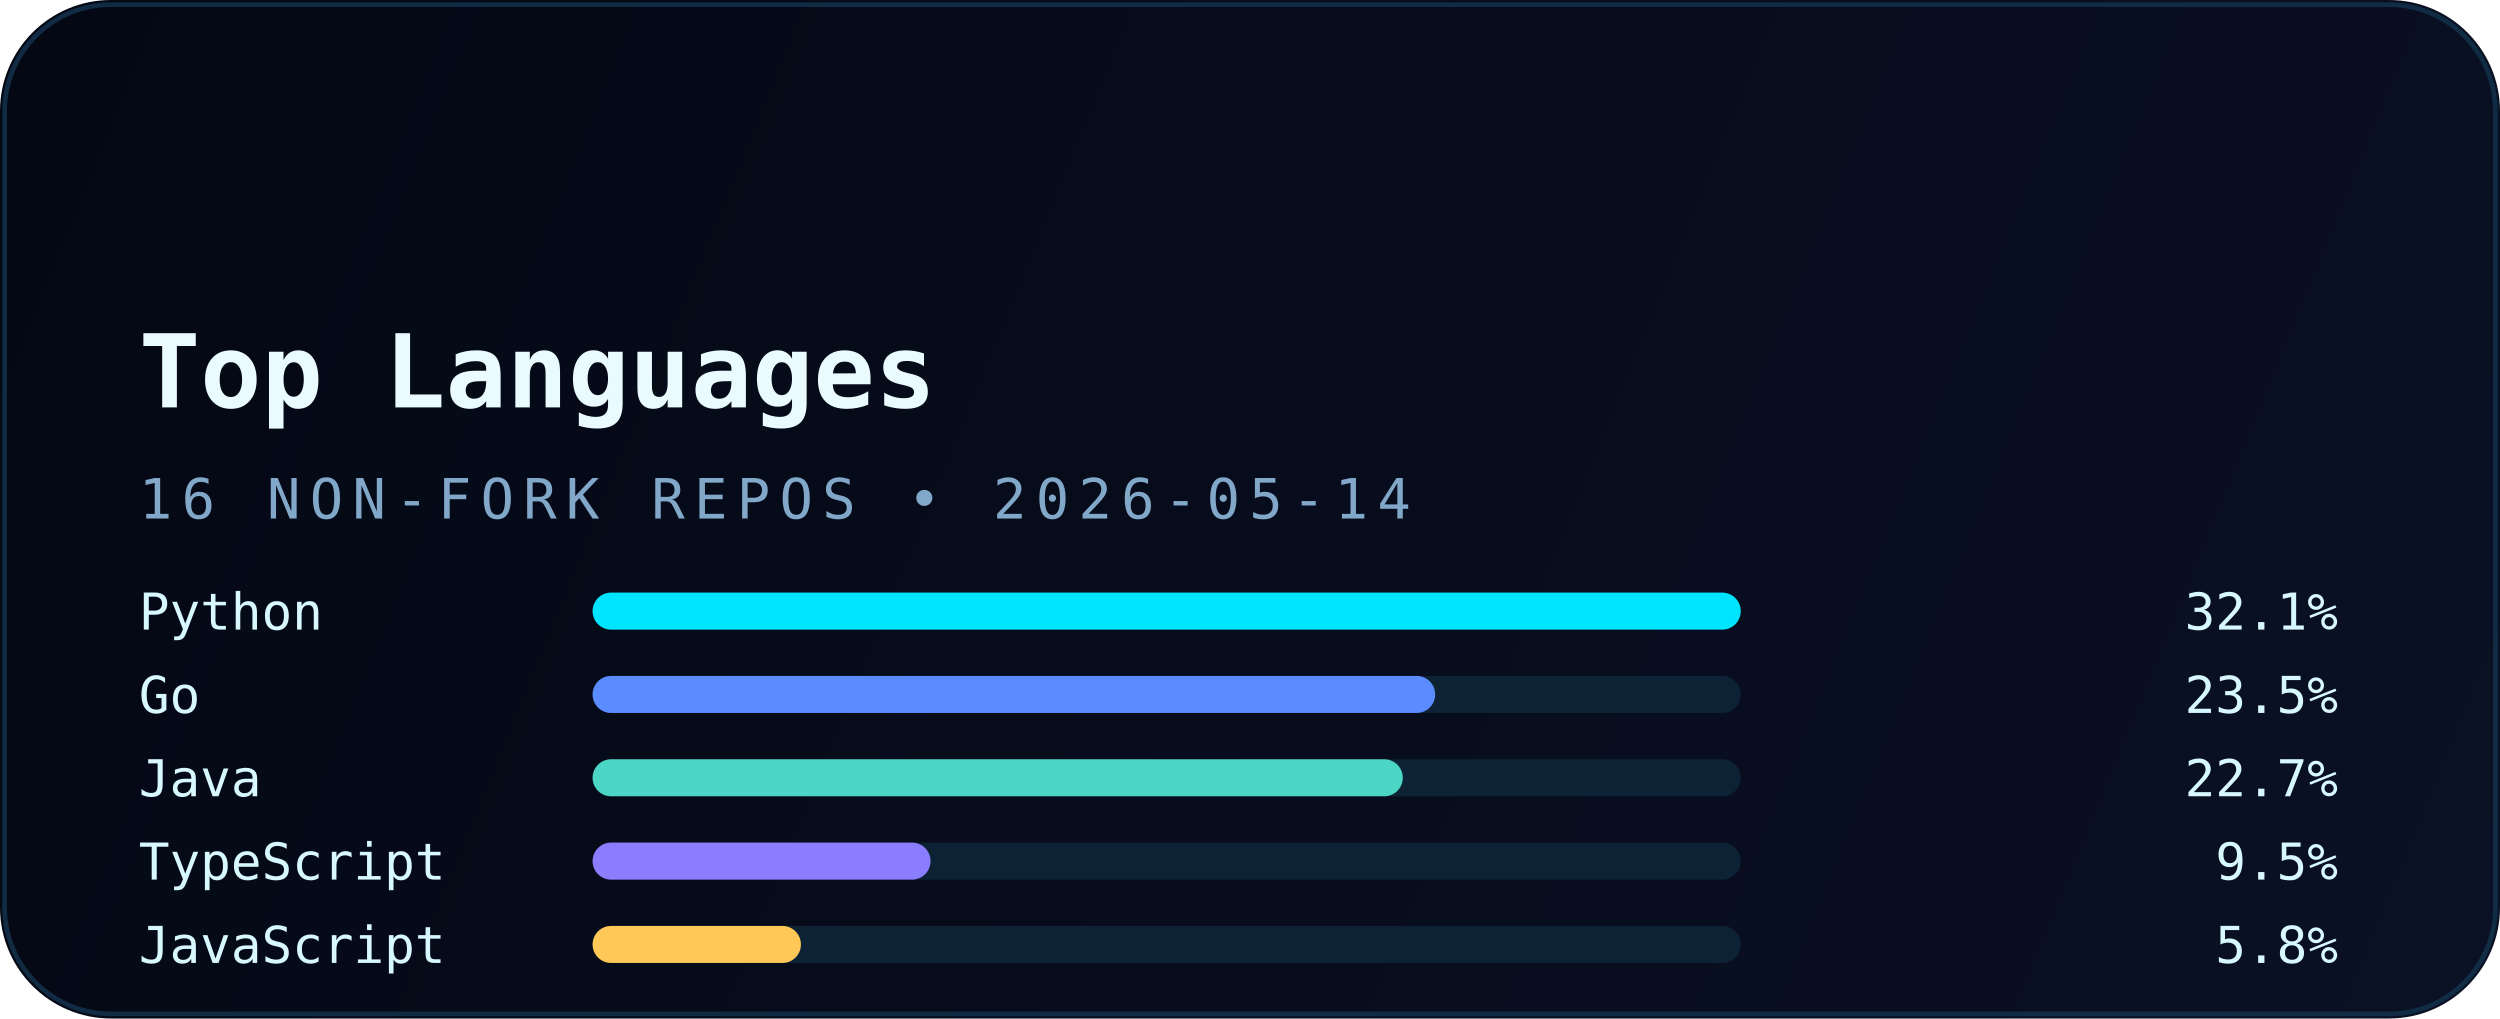
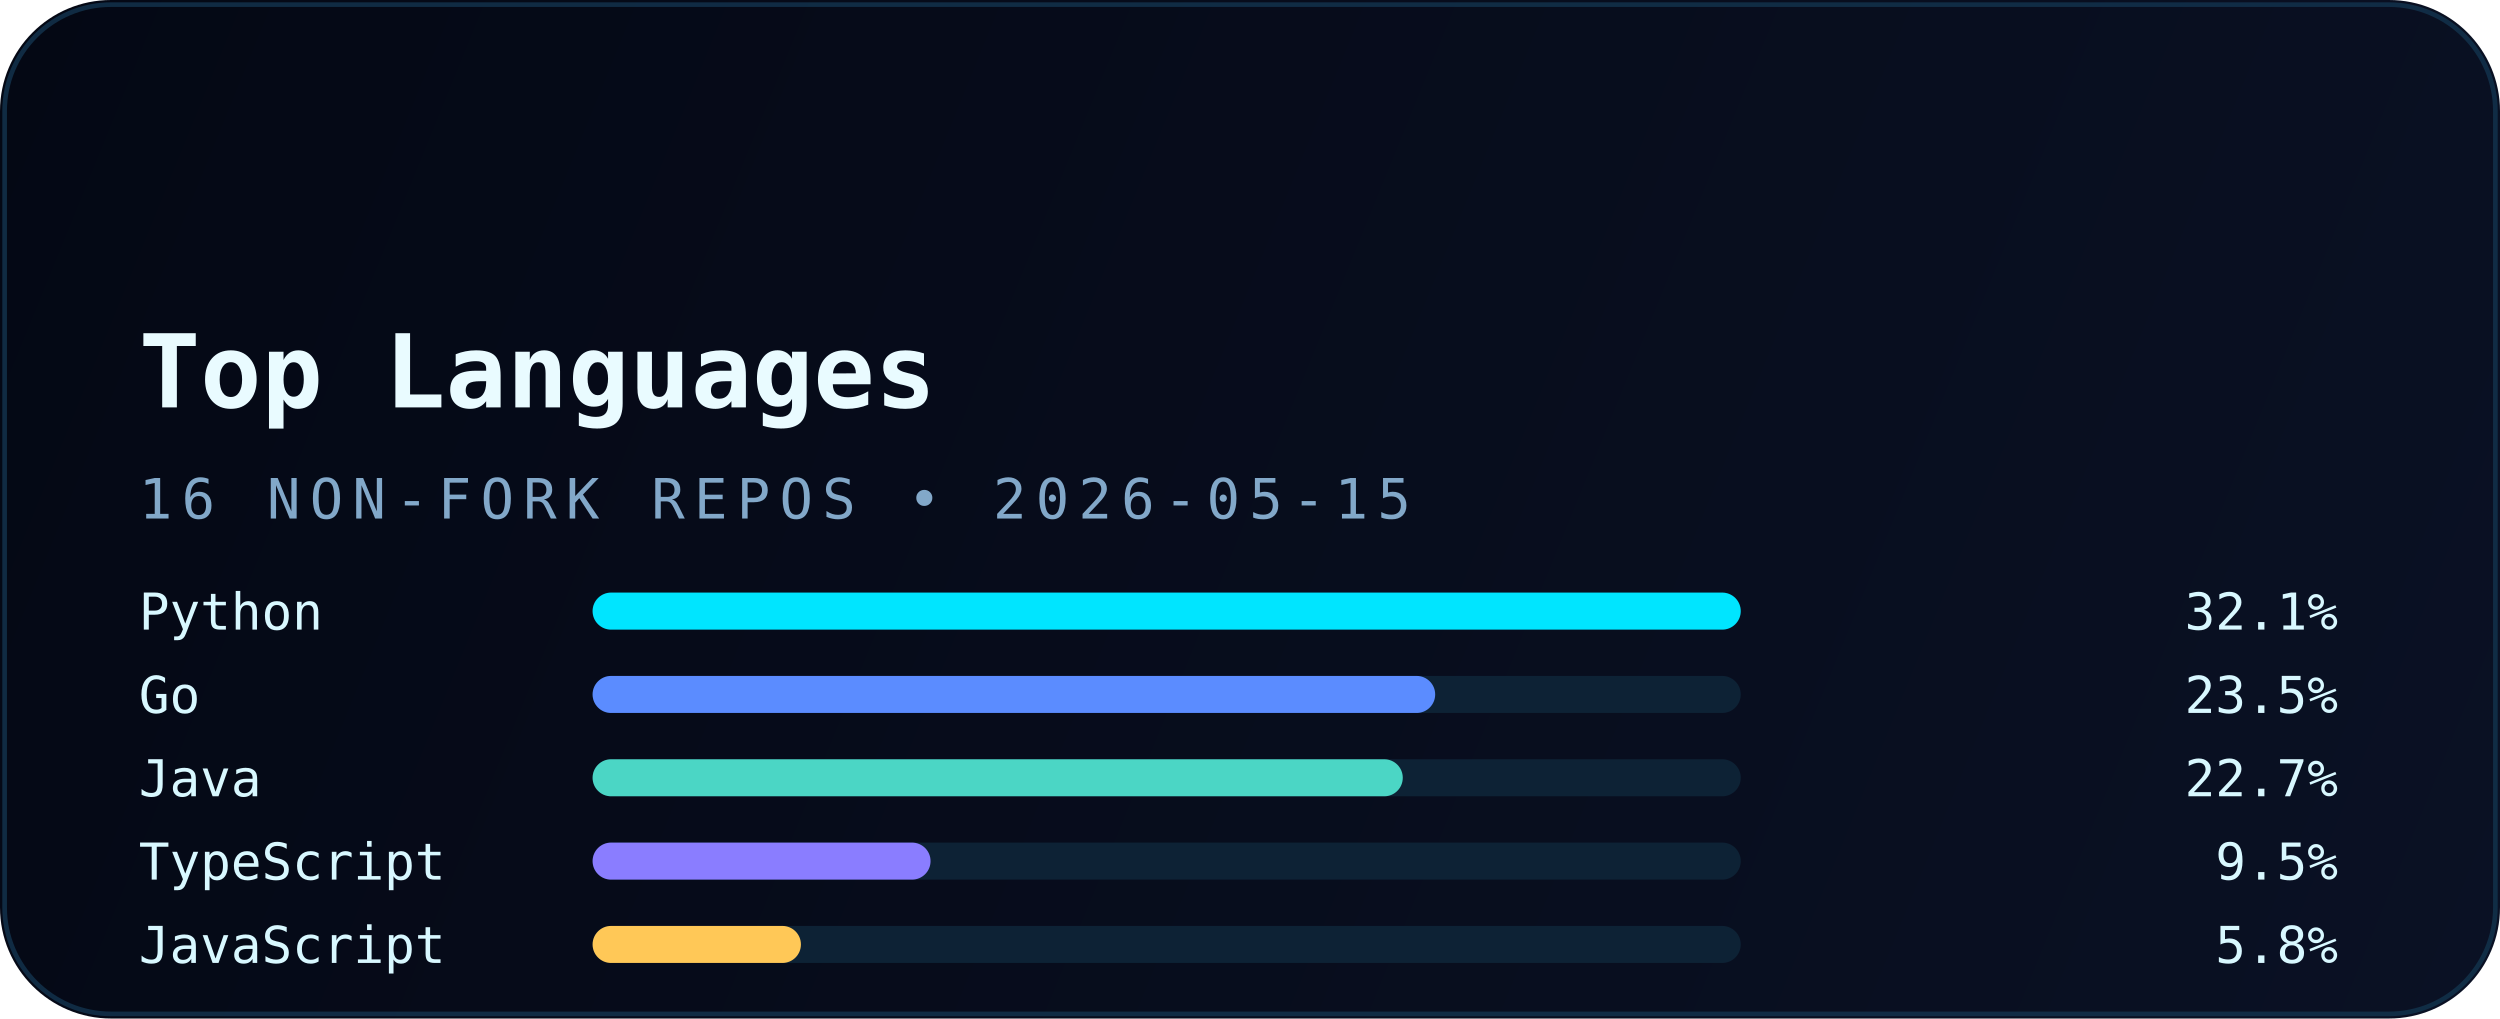
<svg xmlns="http://www.w3.org/2000/svg" width="540" height="220" viewBox="0 0 540 220" fill="none" role="img" aria-labelledby="title desc">
  <defs>
    <linearGradient id="bg" x1="0" y1="0" x2="540" y2="220" gradientUnits="userSpaceOnUse">
      <stop stop-color="#040814" />
      <stop offset="1" stop-color="#0A1124" />
    </linearGradient>
    <linearGradient id="accent" x1="30" y1="0" x2="510" y2="0" gradientUnits="userSpaceOnUse">
      <stop stop-color="#00E5FF" />
      <stop offset="1" stop-color="#5B8CFF" />
    </linearGradient>
    <filter id="glow" x="-20%" y="-20%" width="140%" height="140%" color-interpolation-filters="sRGB">
      <feGaussianBlur stdDeviation="6" result="blur" />
      <feMerge>
        <feMergeNode in="blur" />
        <feMergeNode in="SourceGraphic" />
      </feMerge>
    </filter>
  </defs>
  <rect width="540" height="220" rx="24" fill="url(#bg)" />
  <rect x="1" y="1" width="538" height="218" rx="23" stroke="#12324B" stroke-opacity="0.85" />
  <path d="M30 54H120" stroke="url(#accent)" stroke-width="3.5" stroke-linecap="round" filter="url(#glow)" />
  <text x="30" y="88" fill="#E9FBFF" font-family="JetBrains Mono, Consolas, monospace" font-size="22" font-weight="700">Top Languages</text>
-   <text x="30" y="112" fill="#82A8C9" font-family="JetBrains Mono, Consolas, monospace" font-size="12" letter-spacing="2">16 NON-FORK REPOS • 2026-05-14</text>
+   <text x="30" y="112" fill="#82A8C9" font-family="JetBrains Mono, Consolas, monospace" font-size="12" letter-spacing="2">16 NON-FORK REPOS • 2026-05-15</text>
  <g font-family="JetBrains Mono, Consolas, monospace" font-size="11">
    <text x="30" y="136" fill="#D8F8FF">Python</text>
    <rect x="128" y="128" width="248" height="8" rx="4" fill="#0D2235" />
    <rect x="128" y="128" width="248" height="8" rx="4" fill="#00E5FF" />
    <text x="505" y="136" text-anchor="end" fill="#D8F8FF">32.1%</text>
    <text x="30" y="154" fill="#D8F8FF">Go</text>
    <rect x="128" y="146" width="248" height="8" rx="4" fill="#0D2235" />
    <rect x="128" y="146" width="182" height="8" rx="4" fill="#5B8CFF" />
    <text x="505" y="154" text-anchor="end" fill="#D8F8FF">23.5%</text>
    <text x="30" y="172" fill="#D8F8FF">Java</text>
    <rect x="128" y="164" width="248" height="8" rx="4" fill="#0D2235" />
    <rect x="128" y="164" width="175" height="8" rx="4" fill="#4BD6C5" />
    <text x="505" y="172" text-anchor="end" fill="#D8F8FF">22.7%</text>
    <text x="30" y="190" fill="#D8F8FF">TypeScript</text>
    <rect x="128" y="182" width="248" height="8" rx="4" fill="#0D2235" />
    <rect x="128" y="182" width="73" height="8" rx="4" fill="#8A7DFF" />
    <text x="505" y="190" text-anchor="end" fill="#D8F8FF">9.5%</text>
    <text x="30" y="208" fill="#D8F8FF">JavaScript</text>
    <rect x="128" y="200" width="248" height="8" rx="4" fill="#0D2235" />
    <rect x="128" y="200" width="45" height="8" rx="4" fill="#FFC857" />
    <text x="505" y="208" text-anchor="end" fill="#D8F8FF">5.8%</text>
  </g>
</svg>
